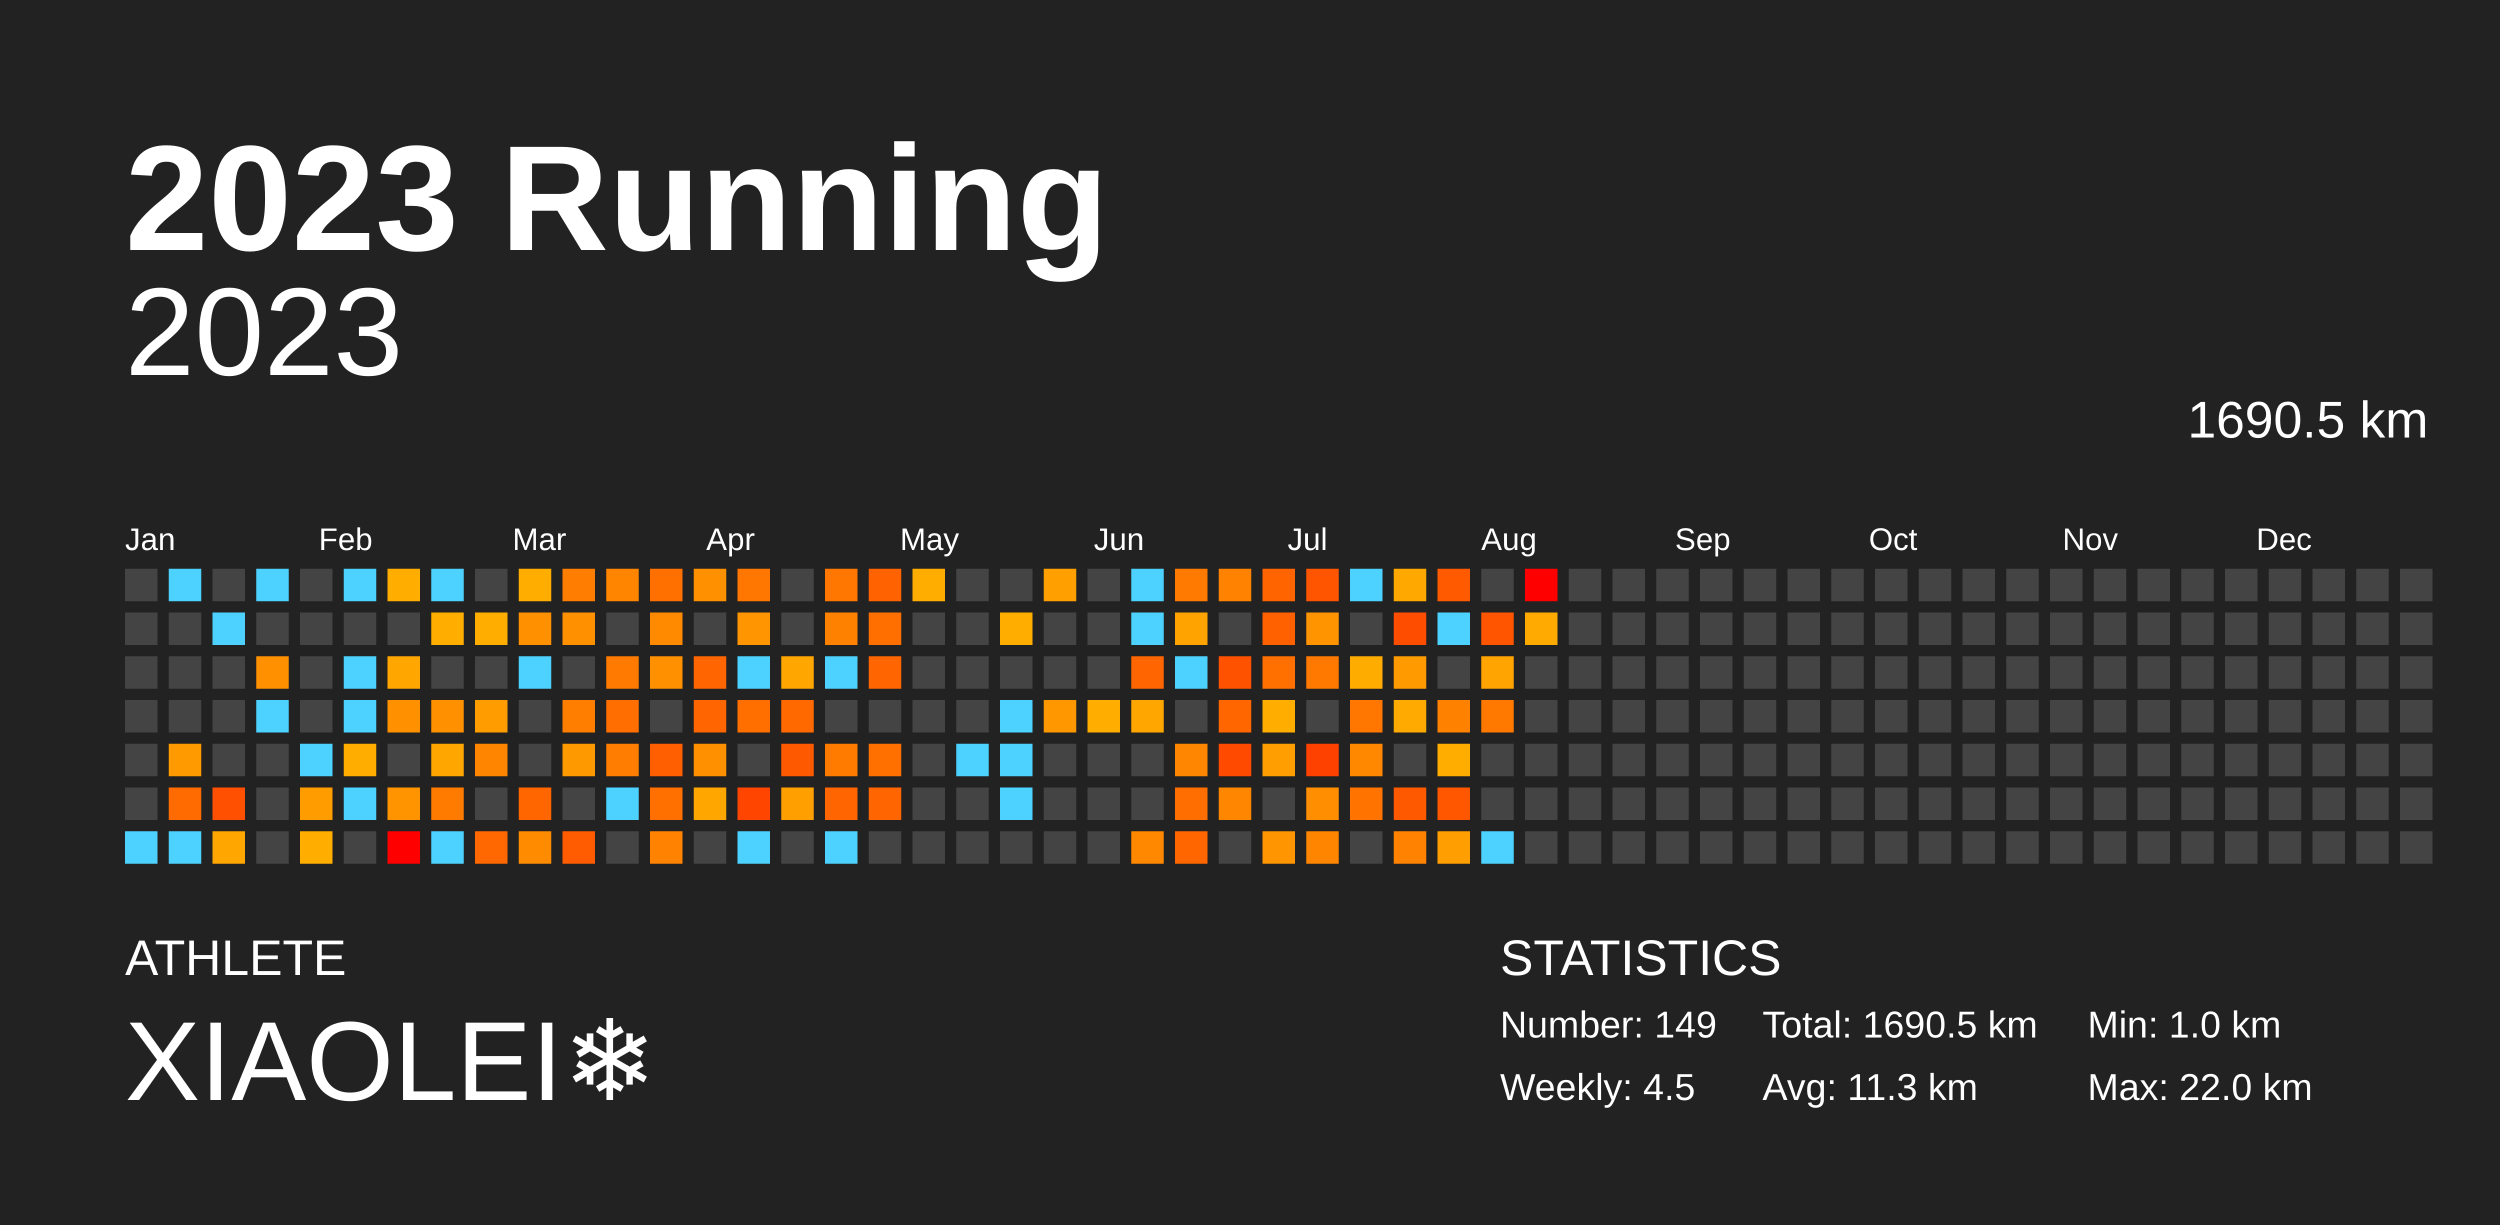
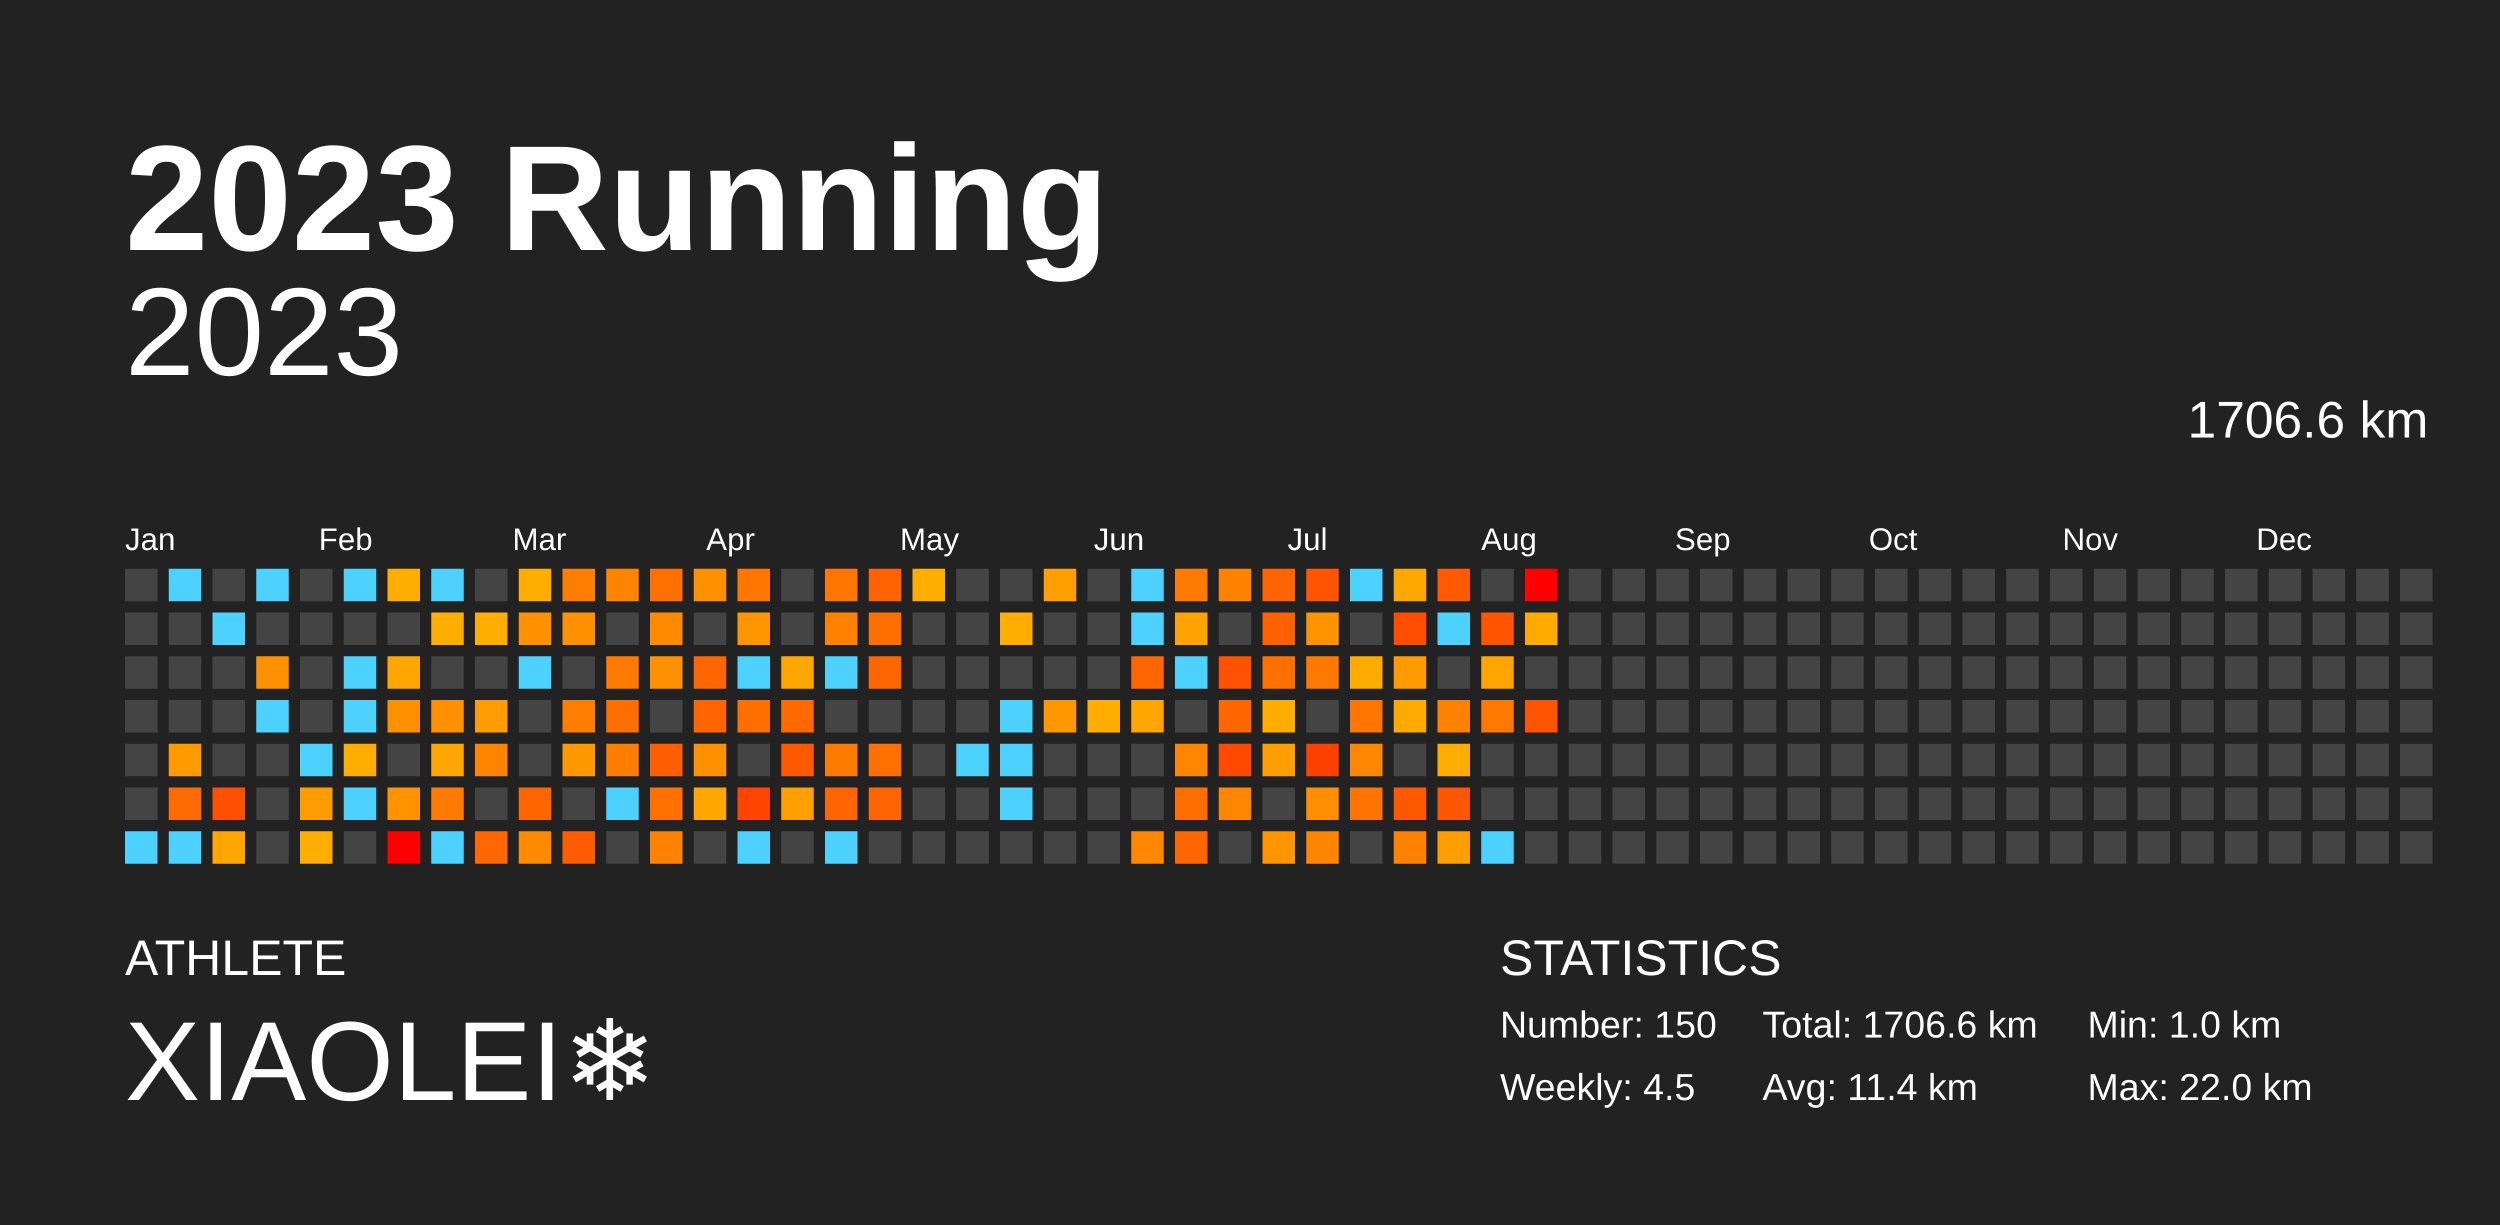
<svg xmlns="http://www.w3.org/2000/svg" baseProfile="full" height="98mm" version="1.1" viewBox="0,0,200,98" width="200mm">
  <defs />
  <rect fill="#222222" height="98" width="200" x="0" y="0" />
  <text fill="#FFFFFF" style="font-size:12px; font-family:Arial; font-weight:bold;" x="10" y="20">2023 Running</text>
  <text fill="#FFFFFF" style="font-size:4px; font-family:Arial" x="10" y="78">ATHLETE</text>
  <text fill="#FFFFFF" style="font-size:9px; font-family:Arial" x="10" y="88">XIAOLEI❄️</text>
  <text fill="#FFFFFF" style="font-size:4px; font-family:Arial" x="120" y="78">STATISTICS</text>
-   <text fill="#FFFFFF" style="font-size:3px; font-family:Arial" x="120" y="83">Number: 149</text>
+   <text fill="#FFFFFF" style="font-size:3px; font-family:Arial" x="120" y="83">Number: 150</text>
  <text fill="#FFFFFF" style="font-size:3px; font-family:Arial" x="120" y="88">Weekly: 4.5</text>
-   <text fill="#FFFFFF" style="font-size:3px; font-family:Arial" x="141" y="83">Total: 1690.5 km</text>
-   <text fill="#FFFFFF" style="font-size:3px; font-family:Arial" x="141" y="88">Avg: 11.3 km</text>
+   <text fill="#FFFFFF" style="font-size:3px; font-family:Arial" x="141" y="83">Total: 1706.6 km</text>
+   <text fill="#FFFFFF" style="font-size:3px; font-family:Arial" x="141" y="88">Avg: 11.4 km</text>
  <text fill="#FFFFFF" style="font-size:3px; font-family:Arial" x="167" y="83">Min: 1.0 km</text>
  <text fill="#FFFFFF" style="font-size:3px; font-family:Arial" x="167" y="88">Max: 22.0 km</text>
  <text alignment-baseline="hanging" fill="#FFFFFF" style="font-size:10.0px; font-family:Arial;" x="10" y="30">2023</text>
-   <text alignment-baseline="hanging" fill="#FFFFFF" style="font-size:4.125px; font-family:Arial;" x="175" y="35">1690.5 km</text>
+   <text alignment-baseline="hanging" fill="#FFFFFF" style="font-size:4.125px; font-family:Arial;" x="175" y="35">1706.6 km</text>
  <text fill="#FFFFFF" style="font-size:2.5px; font-family:Arial" x="10.0" y="44">Jan</text>
  <text fill="#FFFFFF" style="font-size:2.5px; font-family:Arial" x="25.5" y="44">Feb</text>
  <text fill="#FFFFFF" style="font-size:2.5px; font-family:Arial" x="41.0" y="44">Mar</text>
  <text fill="#FFFFFF" style="font-size:2.5px; font-family:Arial" x="56.5" y="44">Apr</text>
  <text fill="#FFFFFF" style="font-size:2.5px; font-family:Arial" x="72.0" y="44">May</text>
  <text fill="#FFFFFF" style="font-size:2.5px; font-family:Arial" x="87.5" y="44">Jun</text>
  <text fill="#FFFFFF" style="font-size:2.5px; font-family:Arial" x="103.0" y="44">Jul</text>
  <text fill="#FFFFFF" style="font-size:2.5px; font-family:Arial" x="118.5" y="44">Aug</text>
  <text fill="#FFFFFF" style="font-size:2.5px; font-family:Arial" x="134.0" y="44">Sep</text>
  <text fill="#FFFFFF" style="font-size:2.5px; font-family:Arial" x="149.5" y="44">Oct</text>
  <text fill="#FFFFFF" style="font-size:2.5px; font-family:Arial" x="165.0" y="44">Nov</text>
  <text fill="#FFFFFF" style="font-size:2.5px; font-family:Arial" x="180.5" y="44">Dec</text>
  <rect fill="#444444" height="2.6" width="2.6" x="10.0" y="45.5" />
  <rect fill="#444444" height="2.6" width="2.6" x="10.0" y="49.0" />
  <rect fill="#444444" height="2.6" width="2.6" x="10.0" y="52.5" />
  <rect fill="#444444" height="2.6" width="2.6" x="10.0" y="56.0" />
  <rect fill="#444444" height="2.6" width="2.6" x="10.0" y="59.5" />
  <rect fill="#444444" height="2.6" width="2.6" x="10.0" y="63.0" />
  <rect fill="#4dd2ff" height="2.6" width="2.6" x="10.0" y="66.5" />
  <rect fill="#4dd2ff" height="2.6" width="2.6" x="13.5" y="45.5" />
  <rect fill="#444444" height="2.6" width="2.6" x="13.5" y="49.0" />
  <rect fill="#444444" height="2.6" width="2.6" x="13.5" y="52.5" />
  <rect fill="#444444" height="2.6" width="2.6" x="13.5" y="56.0" />
  <rect fill="#ff9b00" height="2.6" width="2.6" x="13.5" y="59.5" />
  <rect fill="#ff6b00" height="2.6" width="2.6" x="13.5" y="63.0" />
  <rect fill="#4dd2ff" height="2.6" width="2.6" x="13.5" y="66.5" />
  <rect fill="#444444" height="2.6" width="2.6" x="17.0" y="45.5" />
  <rect fill="#4dd2ff" height="2.6" width="2.6" x="17.0" y="49.0" />
  <rect fill="#444444" height="2.6" width="2.6" x="17.0" y="52.5" />
  <rect fill="#444444" height="2.6" width="2.6" x="17.0" y="56.0" />
  <rect fill="#444444" height="2.6" width="2.6" x="17.0" y="59.5" />
  <rect fill="#ff4f00" height="2.6" width="2.6" x="17.0" y="63.0" />
  <rect fill="#ffa600" height="2.6" width="2.6" x="17.0" y="66.5" />
  <rect fill="#4dd2ff" height="2.6" width="2.6" x="20.5" y="45.5" />
  <rect fill="#444444" height="2.6" width="2.6" x="20.5" y="49.0" />
  <rect fill="#ff9100" height="2.6" width="2.6" x="20.5" y="52.5" />
  <rect fill="#4dd2ff" height="2.6" width="2.6" x="20.5" y="56.0" />
  <rect fill="#444444" height="2.6" width="2.6" x="20.5" y="59.5" />
  <rect fill="#444444" height="2.6" width="2.6" x="20.5" y="63.0" />
  <rect fill="#444444" height="2.6" width="2.6" x="20.5" y="66.5" />
  <rect fill="#444444" height="2.6" width="2.6" x="24.0" y="45.5" />
  <rect fill="#444444" height="2.6" width="2.6" x="24.0" y="49.0" />
  <rect fill="#444444" height="2.6" width="2.6" x="24.0" y="52.5" />
  <rect fill="#444444" height="2.6" width="2.6" x="24.0" y="56.0" />
  <rect fill="#4dd2ff" height="2.6" width="2.6" x="24.0" y="59.5" />
  <rect fill="#ff9c00" height="2.6" width="2.6" x="24.0" y="63.0" />
  <rect fill="#ffae00" height="2.6" width="2.6" x="24.0" y="66.5" />
  <rect fill="#4dd2ff" height="2.6" width="2.6" x="27.5" y="45.5" />
  <rect fill="#444444" height="2.6" width="2.6" x="27.5" y="49.0" />
  <rect fill="#4dd2ff" height="2.6" width="2.6" x="27.5" y="52.5" />
  <rect fill="#4dd2ff" height="2.6" width="2.6" x="27.5" y="56.0" />
  <rect fill="#ffae00" height="2.6" width="2.6" x="27.5" y="59.5" />
  <rect fill="#4dd2ff" height="2.6" width="2.6" x="27.5" y="63.0" />
  <rect fill="#444444" height="2.6" width="2.6" x="27.5" y="66.5" />
  <rect fill="#ffae00" height="2.6" width="2.6" x="31.0" y="45.5" />
  <rect fill="#444444" height="2.6" width="2.6" x="31.0" y="49.0" />
  <rect fill="#ffa600" height="2.6" width="2.6" x="31.0" y="52.5" />
  <rect fill="#ff9100" height="2.6" width="2.6" x="31.0" y="56.0" />
  <rect fill="#444444" height="2.6" width="2.6" x="31.0" y="59.5" />
  <rect fill="#ff9300" height="2.6" width="2.6" x="31.0" y="63.0" />
  <rect fill="red" height="2.6" width="2.6" x="31.0" y="66.5" />
  <rect fill="#4dd2ff" height="2.6" width="2.6" x="34.5" y="45.5" />
  <rect fill="#ffae00" height="2.6" width="2.6" x="34.5" y="49.0" />
  <rect fill="#444444" height="2.6" width="2.6" x="34.5" y="52.5" />
  <rect fill="#ff9100" height="2.6" width="2.6" x="34.5" y="56.0" />
  <rect fill="#ffa600" height="2.6" width="2.6" x="34.5" y="59.5" />
  <rect fill="#ff7b00" height="2.6" width="2.6" x="34.5" y="63.0" />
  <rect fill="#4dd2ff" height="2.6" width="2.6" x="34.5" y="66.5" />
  <rect fill="#444444" height="2.6" width="2.6" x="38.0" y="45.5" />
  <rect fill="#ffae00" height="2.6" width="2.6" x="38.0" y="49.0" />
  <rect fill="#444444" height="2.6" width="2.6" x="38.0" y="52.5" />
  <rect fill="#ff9c00" height="2.6" width="2.6" x="38.0" y="56.0" />
  <rect fill="#ff8400" height="2.6" width="2.6" x="38.0" y="59.5" />
  <rect fill="#444444" height="2.6" width="2.6" x="38.0" y="63.0" />
  <rect fill="#ff6700" height="2.6" width="2.6" x="38.0" y="66.5" />
  <rect fill="#ffae00" height="2.6" width="2.6" x="41.5" y="45.5" />
  <rect fill="#ff9000" height="2.6" width="2.6" x="41.5" y="49.0" />
  <rect fill="#4dd2ff" height="2.6" width="2.6" x="41.5" y="52.5" />
  <rect fill="#444444" height="2.6" width="2.6" x="41.5" y="56.0" />
  <rect fill="#444444" height="2.6" width="2.6" x="41.5" y="59.5" />
  <rect fill="#ff6600" height="2.6" width="2.6" x="41.5" y="63.0" />
  <rect fill="#ff8c00" height="2.6" width="2.6" x="41.5" y="66.5" />
  <rect fill="#ff7d00" height="2.6" width="2.6" x="45.0" y="45.5" />
  <rect fill="#ff9000" height="2.6" width="2.6" x="45.0" y="49.0" />
  <rect fill="#444444" height="2.6" width="2.6" x="45.0" y="52.5" />
  <rect fill="#ff7e00" height="2.6" width="2.6" x="45.0" y="56.0" />
  <rect fill="#ff9900" height="2.6" width="2.6" x="45.0" y="59.5" />
  <rect fill="#444444" height="2.6" width="2.6" x="45.0" y="63.0" />
  <rect fill="#ff5b00" height="2.6" width="2.6" x="45.0" y="66.5" />
  <rect fill="#ff8500" height="2.6" width="2.6" x="48.5" y="45.5" />
  <rect fill="#444444" height="2.6" width="2.6" x="48.5" y="49.0" />
  <rect fill="#ff7a00" height="2.6" width="2.6" x="48.5" y="52.5" />
  <rect fill="#ff6e00" height="2.6" width="2.6" x="48.5" y="56.0" />
  <rect fill="#ff7d00" height="2.6" width="2.6" x="48.5" y="59.5" />
  <rect fill="#4dd2ff" height="2.6" width="2.6" x="48.5" y="63.0" />
  <rect fill="#444444" height="2.6" width="2.6" x="48.5" y="66.5" />
  <rect fill="#ff7000" height="2.6" width="2.6" x="52.0" y="45.5" />
  <rect fill="#ff8a00" height="2.6" width="2.6" x="52.0" y="49.0" />
  <rect fill="#ff9100" height="2.6" width="2.6" x="52.0" y="52.5" />
  <rect fill="#444444" height="2.6" width="2.6" x="52.0" y="56.0" />
  <rect fill="#ff5f00" height="2.6" width="2.6" x="52.0" y="59.5" />
  <rect fill="#ff7000" height="2.6" width="2.6" x="52.0" y="63.0" />
  <rect fill="#ff8300" height="2.6" width="2.6" x="52.0" y="66.5" />
  <rect fill="#ff9100" height="2.6" width="2.6" x="55.5" y="45.5" />
  <rect fill="#444444" height="2.6" width="2.6" x="55.5" y="49.0" />
  <rect fill="#ff6500" height="2.6" width="2.6" x="55.5" y="52.5" />
  <rect fill="#ff6500" height="2.6" width="2.6" x="55.5" y="56.0" />
  <rect fill="#ff9100" height="2.6" width="2.6" x="55.5" y="59.5" />
  <rect fill="#ffa600" height="2.6" width="2.6" x="55.5" y="63.0" />
  <rect fill="#444444" height="2.6" width="2.6" x="55.5" y="66.5" />
  <rect fill="#ff7700" height="2.6" width="2.6" x="59.0" y="45.5" />
  <rect fill="#ff9500" height="2.6" width="2.6" x="59.0" y="49.0" />
  <rect fill="#4dd2ff" height="2.6" width="2.6" x="59.0" y="52.5" />
  <rect fill="#ff6f00" height="2.6" width="2.6" x="59.0" y="56.0" />
  <rect fill="#444444" height="2.6" width="2.6" x="59.0" y="59.5" />
  <rect fill="#ff4500" height="2.6" width="2.6" x="59.0" y="63.0" />
  <rect fill="#4dd2ff" height="2.6" width="2.6" x="59.0" y="66.5" />
  <rect fill="#444444" height="2.6" width="2.6" x="62.5" y="45.5" />
  <rect fill="#444444" height="2.6" width="2.6" x="62.5" y="49.0" />
  <rect fill="#ffa700" height="2.6" width="2.6" x="62.5" y="52.5" />
  <rect fill="#ff6900" height="2.6" width="2.6" x="62.5" y="56.0" />
  <rect fill="#ff5900" height="2.6" width="2.6" x="62.5" y="59.5" />
  <rect fill="#ff9f00" height="2.6" width="2.6" x="62.5" y="63.0" />
  <rect fill="#444444" height="2.6" width="2.6" x="62.5" y="66.5" />
  <rect fill="#ff7600" height="2.6" width="2.6" x="66.0" y="45.5" />
  <rect fill="#ff8100" height="2.6" width="2.6" x="66.0" y="49.0" />
  <rect fill="#4dd2ff" height="2.6" width="2.6" x="66.0" y="52.5" />
  <rect fill="#444444" height="2.6" width="2.6" x="66.0" y="56.0" />
  <rect fill="#ff7b00" height="2.6" width="2.6" x="66.0" y="59.5" />
  <rect fill="#ff6500" height="2.6" width="2.6" x="66.0" y="63.0" />
  <rect fill="#4dd2ff" height="2.6" width="2.6" x="66.0" y="66.5" />
  <rect fill="#ff6200" height="2.6" width="2.6" x="69.5" y="45.5" />
  <rect fill="#ff6f00" height="2.6" width="2.6" x="69.5" y="49.0" />
  <rect fill="#ff6500" height="2.6" width="2.6" x="69.5" y="52.5" />
  <rect fill="#444444" height="2.6" width="2.6" x="69.5" y="56.0" />
  <rect fill="#ff7000" height="2.6" width="2.6" x="69.5" y="59.5" />
  <rect fill="#ff6500" height="2.6" width="2.6" x="69.5" y="63.0" />
  <rect fill="#444444" height="2.6" width="2.6" x="69.5" y="66.5" />
  <rect fill="#ffae00" height="2.6" width="2.6" x="73.0" y="45.5" />
  <rect fill="#444444" height="2.6" width="2.6" x="73.0" y="49.0" />
  <rect fill="#444444" height="2.6" width="2.6" x="73.0" y="52.5" />
  <rect fill="#444444" height="2.6" width="2.6" x="73.0" y="56.0" />
  <rect fill="#444444" height="2.6" width="2.6" x="73.0" y="59.5" />
  <rect fill="#444444" height="2.6" width="2.6" x="73.0" y="63.0" />
  <rect fill="#444444" height="2.6" width="2.6" x="73.0" y="66.5" />
  <rect fill="#444444" height="2.6" width="2.6" x="76.5" y="45.5" />
  <rect fill="#444444" height="2.6" width="2.6" x="76.5" y="49.0" />
  <rect fill="#444444" height="2.6" width="2.6" x="76.5" y="52.5" />
  <rect fill="#444444" height="2.6" width="2.6" x="76.5" y="56.0" />
  <rect fill="#4dd2ff" height="2.6" width="2.6" x="76.5" y="59.5" />
  <rect fill="#444444" height="2.6" width="2.6" x="76.5" y="63.0" />
  <rect fill="#444444" height="2.6" width="2.6" x="76.5" y="66.5" />
  <rect fill="#444444" height="2.6" width="2.6" x="80.0" y="45.5" />
  <rect fill="#ffae00" height="2.6" width="2.6" x="80.0" y="49.0" />
  <rect fill="#444444" height="2.6" width="2.6" x="80.0" y="52.5" />
  <rect fill="#4dd2ff" height="2.6" width="2.6" x="80.0" y="56.0" />
  <rect fill="#4dd2ff" height="2.6" width="2.6" x="80.0" y="59.5" />
  <rect fill="#4dd2ff" height="2.6" width="2.6" x="80.0" y="63.0" />
  <rect fill="#444444" height="2.6" width="2.6" x="80.0" y="66.5" />
  <rect fill="#ff9f00" height="2.6" width="2.6" x="83.5" y="45.5" />
  <rect fill="#444444" height="2.6" width="2.6" x="83.5" y="49.0" />
  <rect fill="#444444" height="2.6" width="2.6" x="83.5" y="52.5" />
  <rect fill="#ff9800" height="2.6" width="2.6" x="83.5" y="56.0" />
  <rect fill="#444444" height="2.6" width="2.6" x="83.5" y="59.5" />
  <rect fill="#444444" height="2.6" width="2.6" x="83.5" y="63.0" />
  <rect fill="#444444" height="2.6" width="2.6" x="83.5" y="66.5" />
  <rect fill="#444444" height="2.6" width="2.6" x="87.0" y="45.5" />
  <rect fill="#444444" height="2.6" width="2.6" x="87.0" y="49.0" />
  <rect fill="#444444" height="2.6" width="2.6" x="87.0" y="52.5" />
  <rect fill="#ffae00" height="2.6" width="2.6" x="87.0" y="56.0" />
  <rect fill="#444444" height="2.6" width="2.6" x="87.0" y="59.5" />
  <rect fill="#444444" height="2.6" width="2.6" x="87.0" y="63.0" />
  <rect fill="#444444" height="2.6" width="2.6" x="87.0" y="66.5" />
  <rect fill="#4dd2ff" height="2.6" width="2.6" x="90.5" y="45.5" />
  <rect fill="#4dd2ff" height="2.6" width="2.6" x="90.5" y="49.0" />
  <rect fill="#ff6500" height="2.6" width="2.6" x="90.5" y="52.5" />
  <rect fill="#ffa700" height="2.6" width="2.6" x="90.5" y="56.0" />
  <rect fill="#444444" height="2.6" width="2.6" x="90.5" y="59.5" />
  <rect fill="#444444" height="2.6" width="2.6" x="90.5" y="63.0" />
  <rect fill="#ff8800" height="2.6" width="2.6" x="90.5" y="66.5" />
  <rect fill="#ff7a00" height="2.6" width="2.6" x="94.0" y="45.5" />
  <rect fill="#ffa300" height="2.6" width="2.6" x="94.0" y="49.0" />
  <rect fill="#4dd2ff" height="2.6" width="2.6" x="94.0" y="52.5" />
  <rect fill="#444444" height="2.6" width="2.6" x="94.0" y="56.0" />
  <rect fill="#ff8600" height="2.6" width="2.6" x="94.0" y="59.5" />
  <rect fill="#ff6e00" height="2.6" width="2.6" x="94.0" y="63.0" />
  <rect fill="#ff6600" height="2.6" width="2.6" x="94.0" y="66.5" />
  <rect fill="#ff8300" height="2.6" width="2.6" x="97.5" y="45.5" />
  <rect fill="#444444" height="2.6" width="2.6" x="97.5" y="49.0" />
  <rect fill="#ff5200" height="2.6" width="2.6" x="97.5" y="52.5" />
  <rect fill="#ff6600" height="2.6" width="2.6" x="97.5" y="56.0" />
  <rect fill="#ff4a00" height="2.6" width="2.6" x="97.5" y="59.5" />
  <rect fill="#ff8600" height="2.6" width="2.6" x="97.5" y="63.0" />
  <rect fill="#444444" height="2.6" width="2.6" x="97.5" y="66.5" />
  <rect fill="#ff6400" height="2.6" width="2.6" x="101.0" y="45.5" />
  <rect fill="#ff6000" height="2.6" width="2.6" x="101.0" y="49.0" />
  <rect fill="#ff7000" height="2.6" width="2.6" x="101.0" y="52.5" />
  <rect fill="#ffae00" height="2.6" width="2.6" x="101.0" y="56.0" />
  <rect fill="#ff9e00" height="2.6" width="2.6" x="101.0" y="59.5" />
  <rect fill="#444444" height="2.6" width="2.6" x="101.0" y="63.0" />
  <rect fill="#ff9500" height="2.6" width="2.6" x="101.0" y="66.5" />
  <rect fill="#ff5500" height="2.6" width="2.6" x="104.5" y="45.5" />
  <rect fill="#ff9400" height="2.6" width="2.6" x="104.5" y="49.0" />
  <rect fill="#ff7900" height="2.6" width="2.6" x="104.5" y="52.5" />
  <rect fill="#444444" height="2.6" width="2.6" x="104.5" y="56.0" />
  <rect fill="#ff4100" height="2.6" width="2.6" x="104.5" y="59.5" />
  <rect fill="#ff8f00" height="2.6" width="2.6" x="104.5" y="63.0" />
  <rect fill="#ff8500" height="2.6" width="2.6" x="104.5" y="66.5" />
  <rect fill="#4dd2ff" height="2.6" width="2.6" x="108.0" y="45.5" />
  <rect fill="#444444" height="2.6" width="2.6" x="108.0" y="49.0" />
  <rect fill="#ffac00" height="2.6" width="2.6" x="108.0" y="52.5" />
  <rect fill="#ff7600" height="2.6" width="2.6" x="108.0" y="56.0" />
  <rect fill="#ff8800" height="2.6" width="2.6" x="108.0" y="59.5" />
  <rect fill="#ff7400" height="2.6" width="2.6" x="108.0" y="63.0" />
  <rect fill="#444444" height="2.6" width="2.6" x="108.0" y="66.5" />
  <rect fill="#ffa900" height="2.6" width="2.6" x="111.5" y="45.5" />
  <rect fill="#ff4d00" height="2.6" width="2.6" x="111.5" y="49.0" />
  <rect fill="#ff9b00" height="2.6" width="2.6" x="111.5" y="52.5" />
  <rect fill="#ffaa00" height="2.6" width="2.6" x="111.5" y="56.0" />
  <rect fill="#444444" height="2.6" width="2.6" x="111.5" y="59.5" />
  <rect fill="#ff5900" height="2.6" width="2.6" x="111.5" y="63.0" />
  <rect fill="#ff8300" height="2.6" width="2.6" x="111.5" y="66.5" />
  <rect fill="#ff5a00" height="2.6" width="2.6" x="115.0" y="45.5" />
  <rect fill="#4dd2ff" height="2.6" width="2.6" x="115.0" y="49.0" />
  <rect fill="#444444" height="2.6" width="2.6" x="115.0" y="52.5" />
  <rect fill="#ff8100" height="2.6" width="2.6" x="115.0" y="56.0" />
  <rect fill="#ffae00" height="2.6" width="2.6" x="115.0" y="59.5" />
  <rect fill="#ff5700" height="2.6" width="2.6" x="115.0" y="63.0" />
  <rect fill="#ff9e00" height="2.6" width="2.6" x="115.0" y="66.5" />
  <rect fill="#444444" height="2.6" width="2.6" x="118.5" y="45.5" />
  <rect fill="#ff5400" height="2.6" width="2.6" x="118.5" y="49.0" />
  <rect fill="#ffa400" height="2.6" width="2.6" x="118.5" y="52.5" />
  <rect fill="#ff7900" height="2.6" width="2.6" x="118.5" y="56.0" />
  <rect fill="#444444" height="2.6" width="2.6" x="118.5" y="59.5" />
  <rect fill="#444444" height="2.6" width="2.6" x="118.5" y="63.0" />
  <rect fill="#4dd2ff" height="2.6" width="2.6" x="118.5" y="66.5" />
  <rect fill="red" height="2.6" width="2.6" x="122.0" y="45.5" />
  <rect fill="#ffaa00" height="2.6" width="2.6" x="122.0" y="49.0" />
  <rect fill="#444444" height="2.6" width="2.6" x="122.0" y="52.5" />
-   <rect fill="#444444" height="2.6" width="2.6" x="122.0" y="56.0" />
+   <rect fill="#ff5500" height="2.6" width="2.6" x="122.0" y="56.0" />
  <rect fill="#444444" height="2.6" width="2.6" x="122.0" y="59.5" />
  <rect fill="#444444" height="2.6" width="2.6" x="122.0" y="63.0" />
  <rect fill="#444444" height="2.6" width="2.6" x="122.0" y="66.5" />
  <rect fill="#444444" height="2.6" width="2.6" x="125.5" y="45.5" />
  <rect fill="#444444" height="2.6" width="2.6" x="125.5" y="49.0" />
  <rect fill="#444444" height="2.6" width="2.6" x="125.5" y="52.5" />
  <rect fill="#444444" height="2.6" width="2.6" x="125.5" y="56.0" />
  <rect fill="#444444" height="2.6" width="2.6" x="125.5" y="59.5" />
  <rect fill="#444444" height="2.6" width="2.6" x="125.5" y="63.0" />
  <rect fill="#444444" height="2.6" width="2.6" x="125.5" y="66.5" />
  <rect fill="#444444" height="2.6" width="2.6" x="129.0" y="45.5" />
  <rect fill="#444444" height="2.6" width="2.6" x="129.0" y="49.0" />
  <rect fill="#444444" height="2.6" width="2.6" x="129.0" y="52.5" />
  <rect fill="#444444" height="2.6" width="2.6" x="129.0" y="56.0" />
  <rect fill="#444444" height="2.6" width="2.6" x="129.0" y="59.5" />
  <rect fill="#444444" height="2.6" width="2.6" x="129.0" y="63.0" />
  <rect fill="#444444" height="2.6" width="2.6" x="129.0" y="66.5" />
  <rect fill="#444444" height="2.6" width="2.6" x="132.5" y="45.5" />
  <rect fill="#444444" height="2.6" width="2.6" x="132.5" y="49.0" />
  <rect fill="#444444" height="2.6" width="2.6" x="132.5" y="52.5" />
  <rect fill="#444444" height="2.6" width="2.6" x="132.5" y="56.0" />
  <rect fill="#444444" height="2.6" width="2.6" x="132.5" y="59.5" />
  <rect fill="#444444" height="2.6" width="2.6" x="132.5" y="63.0" />
  <rect fill="#444444" height="2.6" width="2.6" x="132.5" y="66.5" />
  <rect fill="#444444" height="2.6" width="2.6" x="136.0" y="45.5" />
  <rect fill="#444444" height="2.6" width="2.6" x="136.0" y="49.0" />
  <rect fill="#444444" height="2.6" width="2.6" x="136.0" y="52.5" />
  <rect fill="#444444" height="2.6" width="2.6" x="136.0" y="56.0" />
  <rect fill="#444444" height="2.6" width="2.6" x="136.0" y="59.5" />
  <rect fill="#444444" height="2.6" width="2.6" x="136.0" y="63.0" />
  <rect fill="#444444" height="2.6" width="2.6" x="136.0" y="66.5" />
  <rect fill="#444444" height="2.6" width="2.6" x="139.5" y="45.5" />
  <rect fill="#444444" height="2.6" width="2.6" x="139.5" y="49.0" />
  <rect fill="#444444" height="2.6" width="2.6" x="139.5" y="52.5" />
  <rect fill="#444444" height="2.6" width="2.6" x="139.5" y="56.0" />
  <rect fill="#444444" height="2.6" width="2.6" x="139.5" y="59.5" />
  <rect fill="#444444" height="2.6" width="2.6" x="139.5" y="63.0" />
  <rect fill="#444444" height="2.6" width="2.6" x="139.5" y="66.5" />
  <rect fill="#444444" height="2.6" width="2.6" x="143.0" y="45.5" />
  <rect fill="#444444" height="2.6" width="2.6" x="143.0" y="49.0" />
  <rect fill="#444444" height="2.6" width="2.6" x="143.0" y="52.5" />
  <rect fill="#444444" height="2.6" width="2.6" x="143.0" y="56.0" />
  <rect fill="#444444" height="2.6" width="2.6" x="143.0" y="59.5" />
  <rect fill="#444444" height="2.6" width="2.6" x="143.0" y="63.0" />
  <rect fill="#444444" height="2.6" width="2.6" x="143.0" y="66.5" />
  <rect fill="#444444" height="2.6" width="2.6" x="146.5" y="45.5" />
  <rect fill="#444444" height="2.6" width="2.6" x="146.5" y="49.0" />
  <rect fill="#444444" height="2.6" width="2.6" x="146.5" y="52.5" />
  <rect fill="#444444" height="2.6" width="2.6" x="146.5" y="56.0" />
  <rect fill="#444444" height="2.6" width="2.6" x="146.5" y="59.5" />
  <rect fill="#444444" height="2.6" width="2.6" x="146.5" y="63.0" />
  <rect fill="#444444" height="2.6" width="2.6" x="146.5" y="66.5" />
  <rect fill="#444444" height="2.6" width="2.6" x="150.0" y="45.5" />
  <rect fill="#444444" height="2.6" width="2.6" x="150.0" y="49.0" />
  <rect fill="#444444" height="2.6" width="2.6" x="150.0" y="52.5" />
  <rect fill="#444444" height="2.6" width="2.6" x="150.0" y="56.0" />
  <rect fill="#444444" height="2.6" width="2.6" x="150.0" y="59.5" />
  <rect fill="#444444" height="2.6" width="2.6" x="150.0" y="63.0" />
  <rect fill="#444444" height="2.6" width="2.6" x="150.0" y="66.5" />
  <rect fill="#444444" height="2.6" width="2.6" x="153.5" y="45.5" />
  <rect fill="#444444" height="2.6" width="2.6" x="153.5" y="49.0" />
  <rect fill="#444444" height="2.6" width="2.6" x="153.5" y="52.5" />
  <rect fill="#444444" height="2.6" width="2.6" x="153.5" y="56.0" />
  <rect fill="#444444" height="2.6" width="2.6" x="153.5" y="59.5" />
  <rect fill="#444444" height="2.6" width="2.6" x="153.5" y="63.0" />
  <rect fill="#444444" height="2.6" width="2.6" x="153.5" y="66.5" />
  <rect fill="#444444" height="2.6" width="2.6" x="157.0" y="45.5" />
  <rect fill="#444444" height="2.6" width="2.6" x="157.0" y="49.0" />
  <rect fill="#444444" height="2.6" width="2.6" x="157.0" y="52.5" />
  <rect fill="#444444" height="2.6" width="2.6" x="157.0" y="56.0" />
  <rect fill="#444444" height="2.6" width="2.6" x="157.0" y="59.5" />
  <rect fill="#444444" height="2.6" width="2.6" x="157.0" y="63.0" />
  <rect fill="#444444" height="2.6" width="2.6" x="157.0" y="66.5" />
  <rect fill="#444444" height="2.6" width="2.6" x="160.5" y="45.5" />
  <rect fill="#444444" height="2.6" width="2.6" x="160.5" y="49.0" />
  <rect fill="#444444" height="2.6" width="2.6" x="160.5" y="52.5" />
  <rect fill="#444444" height="2.6" width="2.6" x="160.5" y="56.0" />
  <rect fill="#444444" height="2.6" width="2.6" x="160.5" y="59.5" />
  <rect fill="#444444" height="2.6" width="2.6" x="160.5" y="63.0" />
  <rect fill="#444444" height="2.6" width="2.6" x="160.5" y="66.5" />
  <rect fill="#444444" height="2.6" width="2.6" x="164.0" y="45.5" />
  <rect fill="#444444" height="2.6" width="2.6" x="164.0" y="49.0" />
  <rect fill="#444444" height="2.6" width="2.6" x="164.0" y="52.5" />
  <rect fill="#444444" height="2.6" width="2.6" x="164.0" y="56.0" />
  <rect fill="#444444" height="2.6" width="2.6" x="164.0" y="59.5" />
  <rect fill="#444444" height="2.6" width="2.6" x="164.0" y="63.0" />
  <rect fill="#444444" height="2.6" width="2.6" x="164.0" y="66.5" />
  <rect fill="#444444" height="2.6" width="2.6" x="167.5" y="45.5" />
  <rect fill="#444444" height="2.6" width="2.6" x="167.5" y="49.0" />
  <rect fill="#444444" height="2.6" width="2.6" x="167.5" y="52.5" />
  <rect fill="#444444" height="2.6" width="2.6" x="167.5" y="56.0" />
  <rect fill="#444444" height="2.6" width="2.6" x="167.5" y="59.5" />
  <rect fill="#444444" height="2.6" width="2.6" x="167.5" y="63.0" />
  <rect fill="#444444" height="2.6" width="2.6" x="167.5" y="66.5" />
  <rect fill="#444444" height="2.6" width="2.6" x="171.0" y="45.5" />
  <rect fill="#444444" height="2.6" width="2.6" x="171.0" y="49.0" />
  <rect fill="#444444" height="2.6" width="2.6" x="171.0" y="52.5" />
  <rect fill="#444444" height="2.6" width="2.6" x="171.0" y="56.0" />
  <rect fill="#444444" height="2.6" width="2.6" x="171.0" y="59.5" />
  <rect fill="#444444" height="2.6" width="2.6" x="171.0" y="63.0" />
  <rect fill="#444444" height="2.6" width="2.6" x="171.0" y="66.5" />
  <rect fill="#444444" height="2.6" width="2.6" x="174.5" y="45.5" />
  <rect fill="#444444" height="2.6" width="2.6" x="174.5" y="49.0" />
  <rect fill="#444444" height="2.6" width="2.6" x="174.5" y="52.5" />
  <rect fill="#444444" height="2.6" width="2.6" x="174.5" y="56.0" />
  <rect fill="#444444" height="2.6" width="2.6" x="174.5" y="59.5" />
  <rect fill="#444444" height="2.6" width="2.6" x="174.5" y="63.0" />
  <rect fill="#444444" height="2.6" width="2.6" x="174.5" y="66.5" />
  <rect fill="#444444" height="2.6" width="2.6" x="178.0" y="45.5" />
  <rect fill="#444444" height="2.6" width="2.6" x="178.0" y="49.0" />
  <rect fill="#444444" height="2.6" width="2.6" x="178.0" y="52.5" />
  <rect fill="#444444" height="2.6" width="2.6" x="178.0" y="56.0" />
  <rect fill="#444444" height="2.6" width="2.6" x="178.0" y="59.5" />
  <rect fill="#444444" height="2.6" width="2.6" x="178.0" y="63.0" />
  <rect fill="#444444" height="2.6" width="2.6" x="178.0" y="66.5" />
  <rect fill="#444444" height="2.6" width="2.6" x="181.5" y="45.5" />
  <rect fill="#444444" height="2.6" width="2.6" x="181.5" y="49.0" />
  <rect fill="#444444" height="2.6" width="2.6" x="181.5" y="52.5" />
  <rect fill="#444444" height="2.6" width="2.6" x="181.5" y="56.0" />
  <rect fill="#444444" height="2.6" width="2.6" x="181.5" y="59.5" />
  <rect fill="#444444" height="2.6" width="2.6" x="181.5" y="63.0" />
  <rect fill="#444444" height="2.6" width="2.6" x="181.5" y="66.5" />
  <rect fill="#444444" height="2.6" width="2.6" x="185.0" y="45.5" />
  <rect fill="#444444" height="2.6" width="2.6" x="185.0" y="49.0" />
  <rect fill="#444444" height="2.6" width="2.6" x="185.0" y="52.5" />
  <rect fill="#444444" height="2.6" width="2.6" x="185.0" y="56.0" />
  <rect fill="#444444" height="2.6" width="2.6" x="185.0" y="59.5" />
  <rect fill="#444444" height="2.6" width="2.6" x="185.0" y="63.0" />
  <rect fill="#444444" height="2.6" width="2.6" x="185.0" y="66.5" />
  <rect fill="#444444" height="2.6" width="2.6" x="188.5" y="45.5" />
  <rect fill="#444444" height="2.6" width="2.6" x="188.5" y="49.0" />
  <rect fill="#444444" height="2.6" width="2.6" x="188.5" y="52.5" />
  <rect fill="#444444" height="2.6" width="2.6" x="188.5" y="56.0" />
  <rect fill="#444444" height="2.6" width="2.6" x="188.5" y="59.5" />
  <rect fill="#444444" height="2.6" width="2.6" x="188.5" y="63.0" />
  <rect fill="#444444" height="2.6" width="2.6" x="188.5" y="66.5" />
  <rect fill="#444444" height="2.6" width="2.6" x="192.0" y="45.5" />
  <rect fill="#444444" height="2.6" width="2.6" x="192.0" y="49.0" />
  <rect fill="#444444" height="2.6" width="2.6" x="192.0" y="52.5" />
  <rect fill="#444444" height="2.6" width="2.6" x="192.0" y="56.0" />
  <rect fill="#444444" height="2.6" width="2.6" x="192.0" y="59.5" />
  <rect fill="#444444" height="2.6" width="2.6" x="192.0" y="63.0" />
  <rect fill="#444444" height="2.6" width="2.6" x="192.0" y="66.5" />
</svg>
